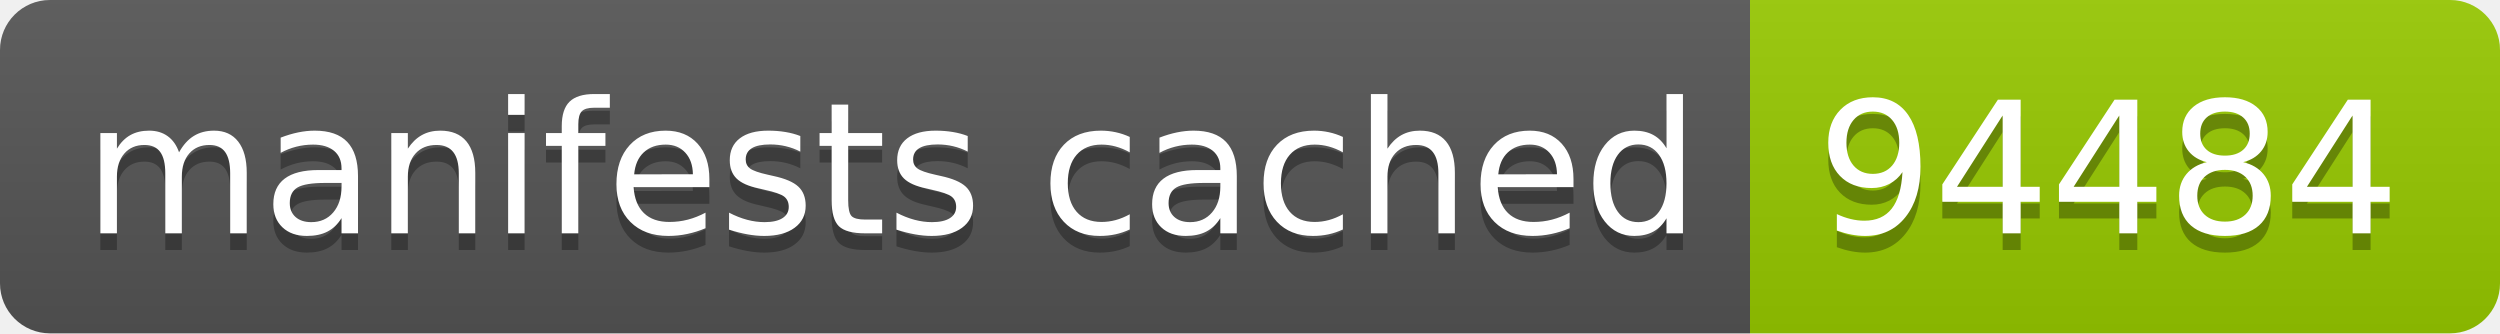
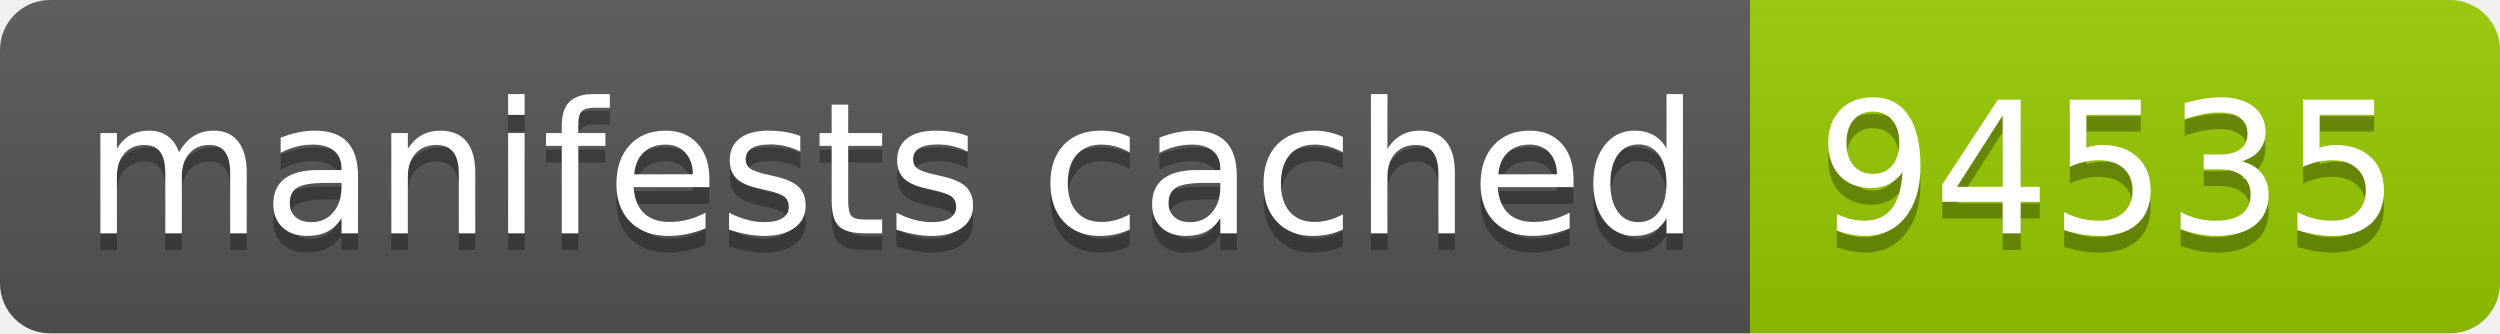
- <svg xmlns="http://www.w3.org/2000/svg" width="150" height="20" role="img" aria-label="manifests cached: 94484">
+ <svg xmlns="http://www.w3.org/2000/svg" width="150" height="20" role="img" aria-label="manifests cached: 94535">
  <linearGradient id="s" x2="0" y2="100%">
    <stop offset="0" stop-color="#bbb" stop-opacity=".1" />
    <stop offset="1" stop-opacity=".1" />
  </linearGradient>
  <clipPath id="r">
    <rect width="150" height="20" rx="3" fill="#fff" />
  </clipPath>
  <g clip-path="url(#r)">
    <rect width="105" height="20" fill="#555" />
    <rect x="105" width="45" height="20" fill="#97ca00" />
    <rect width="150" height="20" fill="url(#s)" />
  </g>
  <g fill="#fff" text-anchor="middle" font-family="Verdana,Geneva,DejaVu Sans,sans-serif" text-rendering="geometricPrecision" font-size="110">
    <text aria-hidden="true" x="535" y="150" fill="#010101" fill-opacity=".3" transform="scale(.1)" textLength="950">manifests cached</text>
    <text x="535" y="140" transform="scale(.1)" fill="#fff" textLength="950">manifests cached</text>
-     <text aria-hidden="true" x="1265" y="150" fill="#010101" fill-opacity=".3" transform="scale(.1)" textLength="350">94484</text>
-     <text x="1265" y="140" transform="scale(.1)" fill="#fff" textLength="350">94484</text>
+     <text aria-hidden="true" x="1265" y="150" fill="#010101" fill-opacity=".3" transform="scale(.1)" textLength="350">94535</text>
+     <text x="1265" y="140" transform="scale(.1)" fill="#fff" textLength="350">94535</text>
  </g>
</svg>
